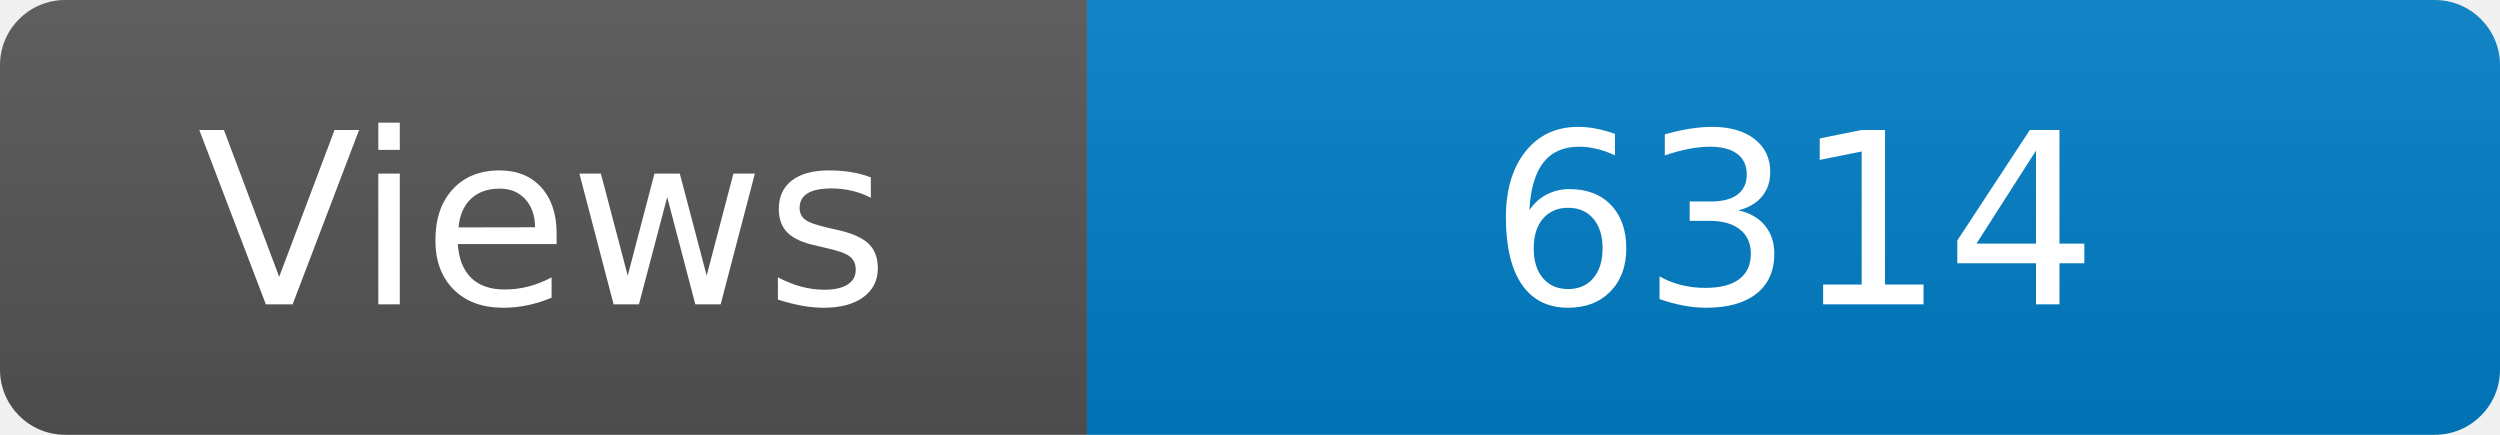
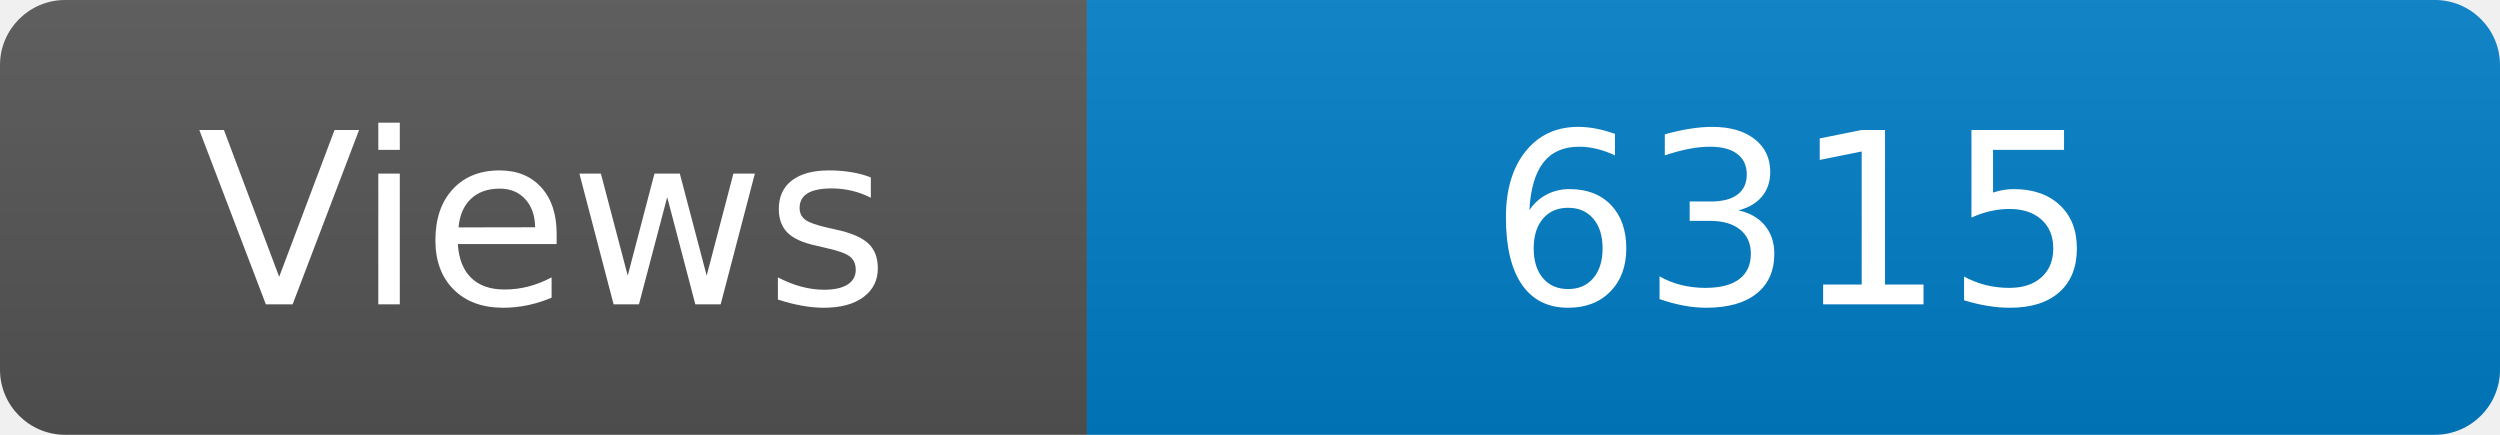
<svg xmlns="http://www.w3.org/2000/svg" width="115" height="20" role="img" aria-label="Maintained?: yes">
  <linearGradient id="s" x2="0" y2="100%">
    <stop offset="0" stop-color="#bbb" stop-opacity=".1" />
    <stop offset="1" stop-opacity=".1" />
  </linearGradient>
  <clipPath id="r">
    <rect width="115" height="20" rx="3" fill="#fff" />
  </clipPath>
  <g clip-path="url(#r)">
    <rect width="50" height="20" fill="#555" />
    <rect x="50" width="160" height="20" fill="#007ec6" />
    <rect width="115" height="20" fill="url(#s)" />
  </g>
  <g fill="#fff" text-anchor="middle" font-family="Verdana,Geneva,DejaVu Sans,sans-serif" font-size="110">
    <text x="250" y="140" transform="scale(.1)" fill="#fff">Views</text>
-     <text x="825" y="140" transform="scale(.1)" fill="#fff">6314</text>
+     <text x="825" y="140" transform="scale(.1)" fill="#fff">6315</text>
  </g>
</svg>
